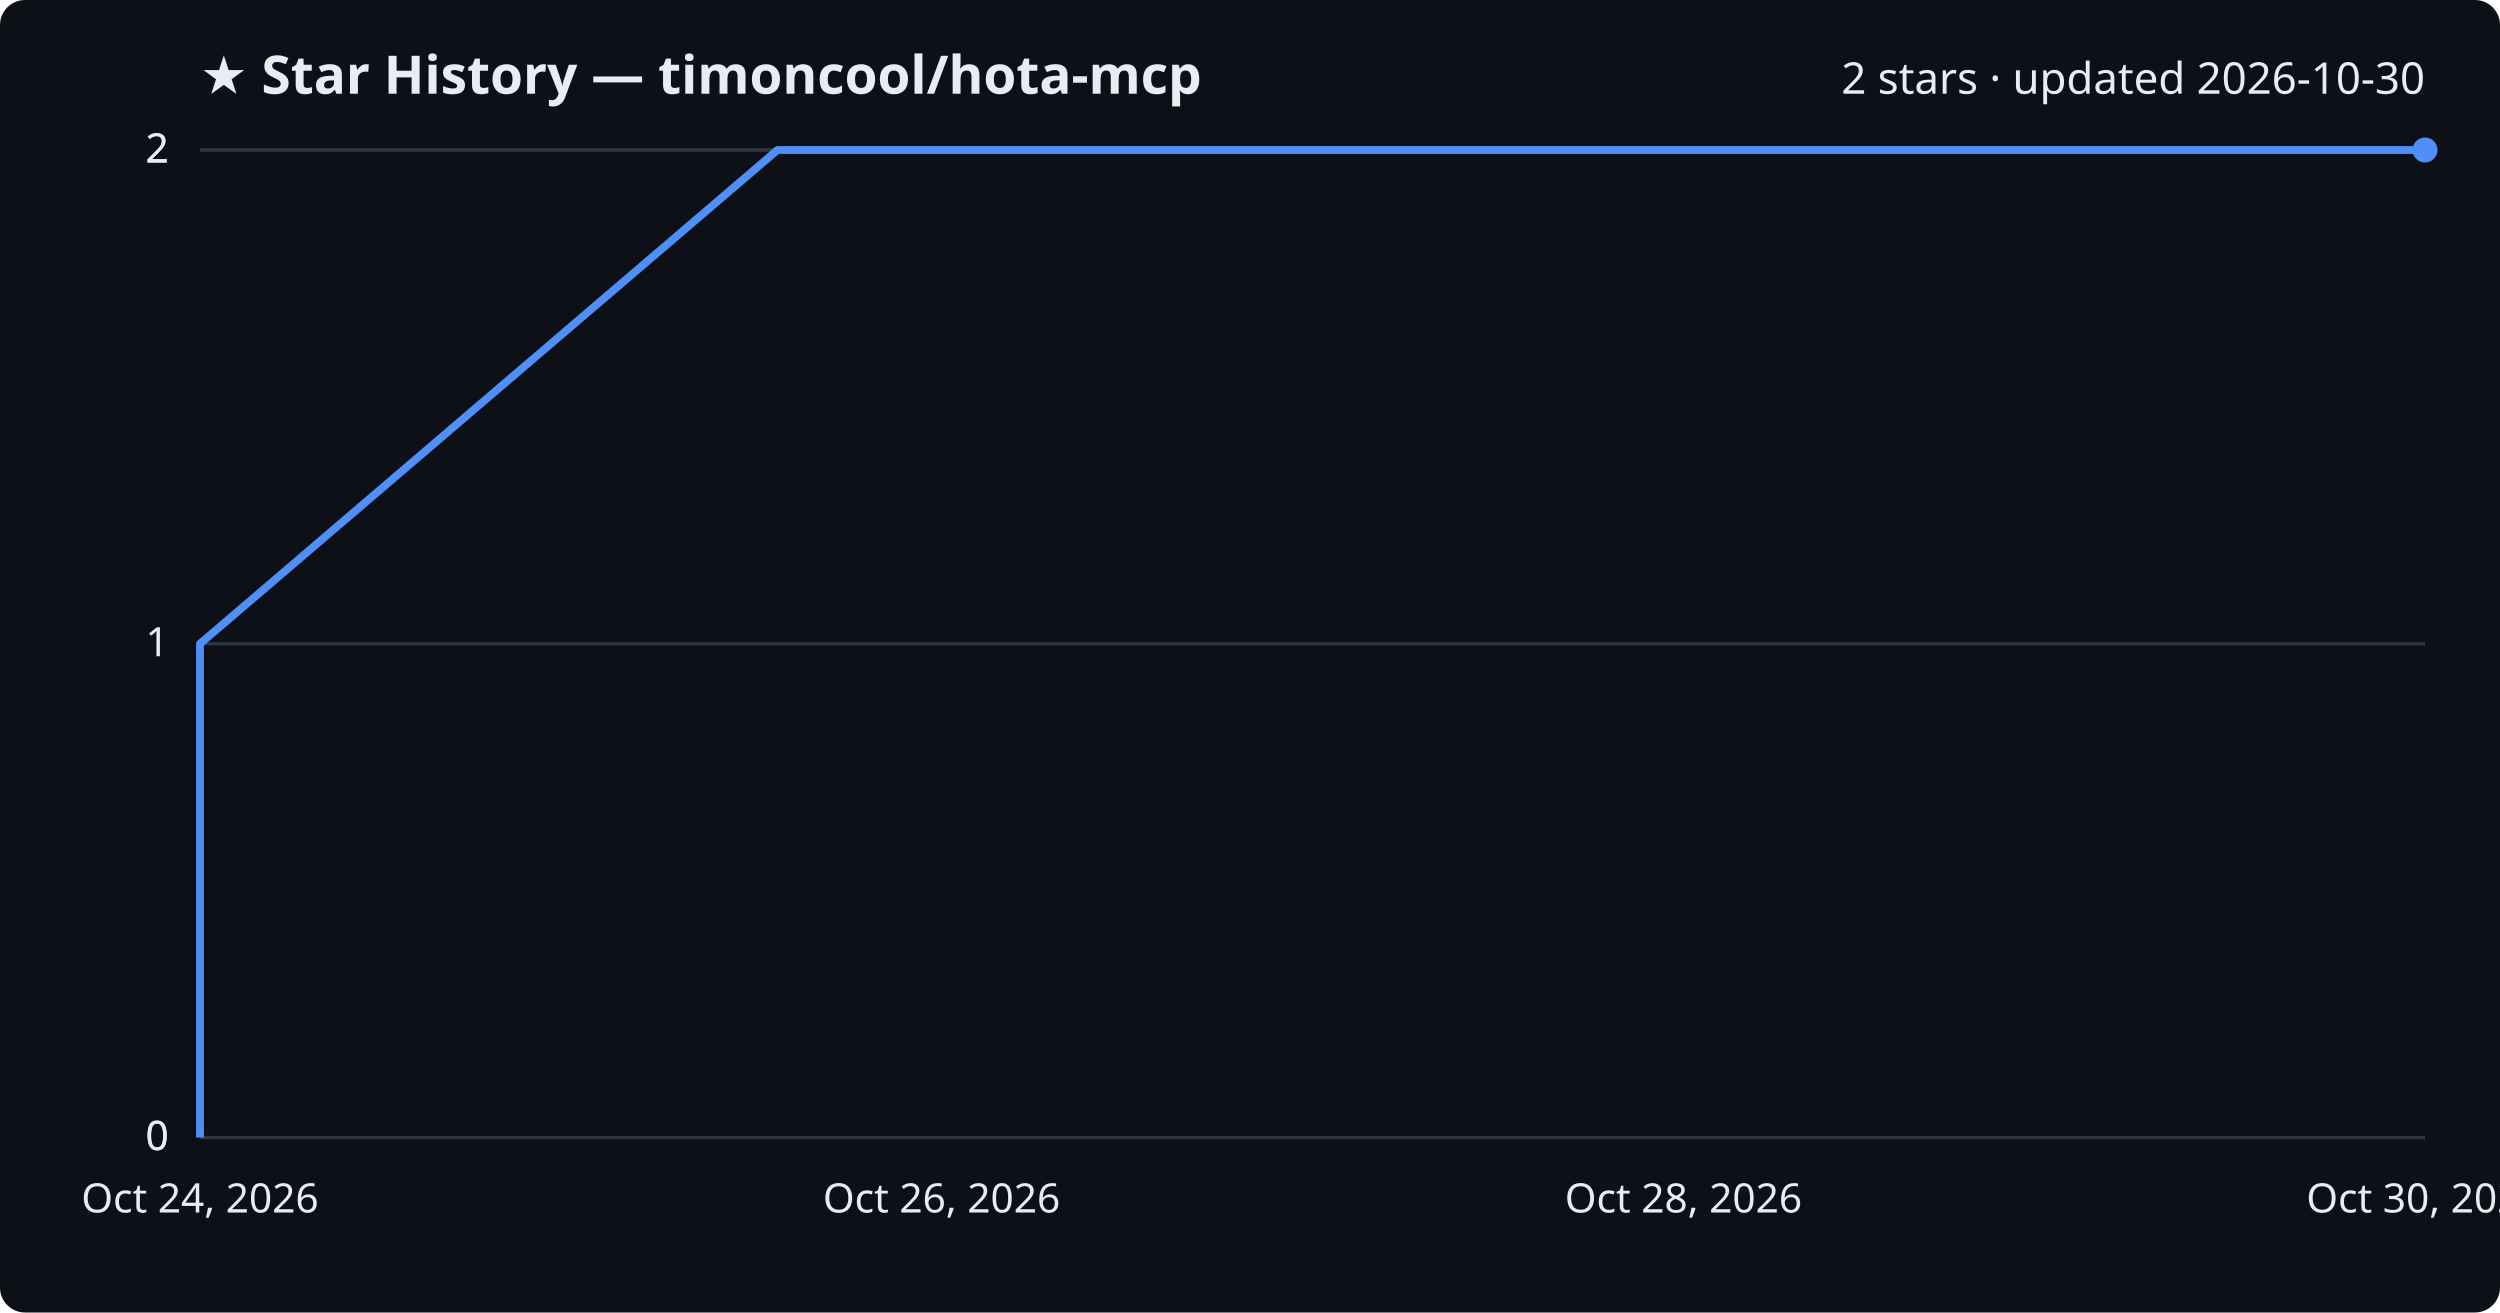
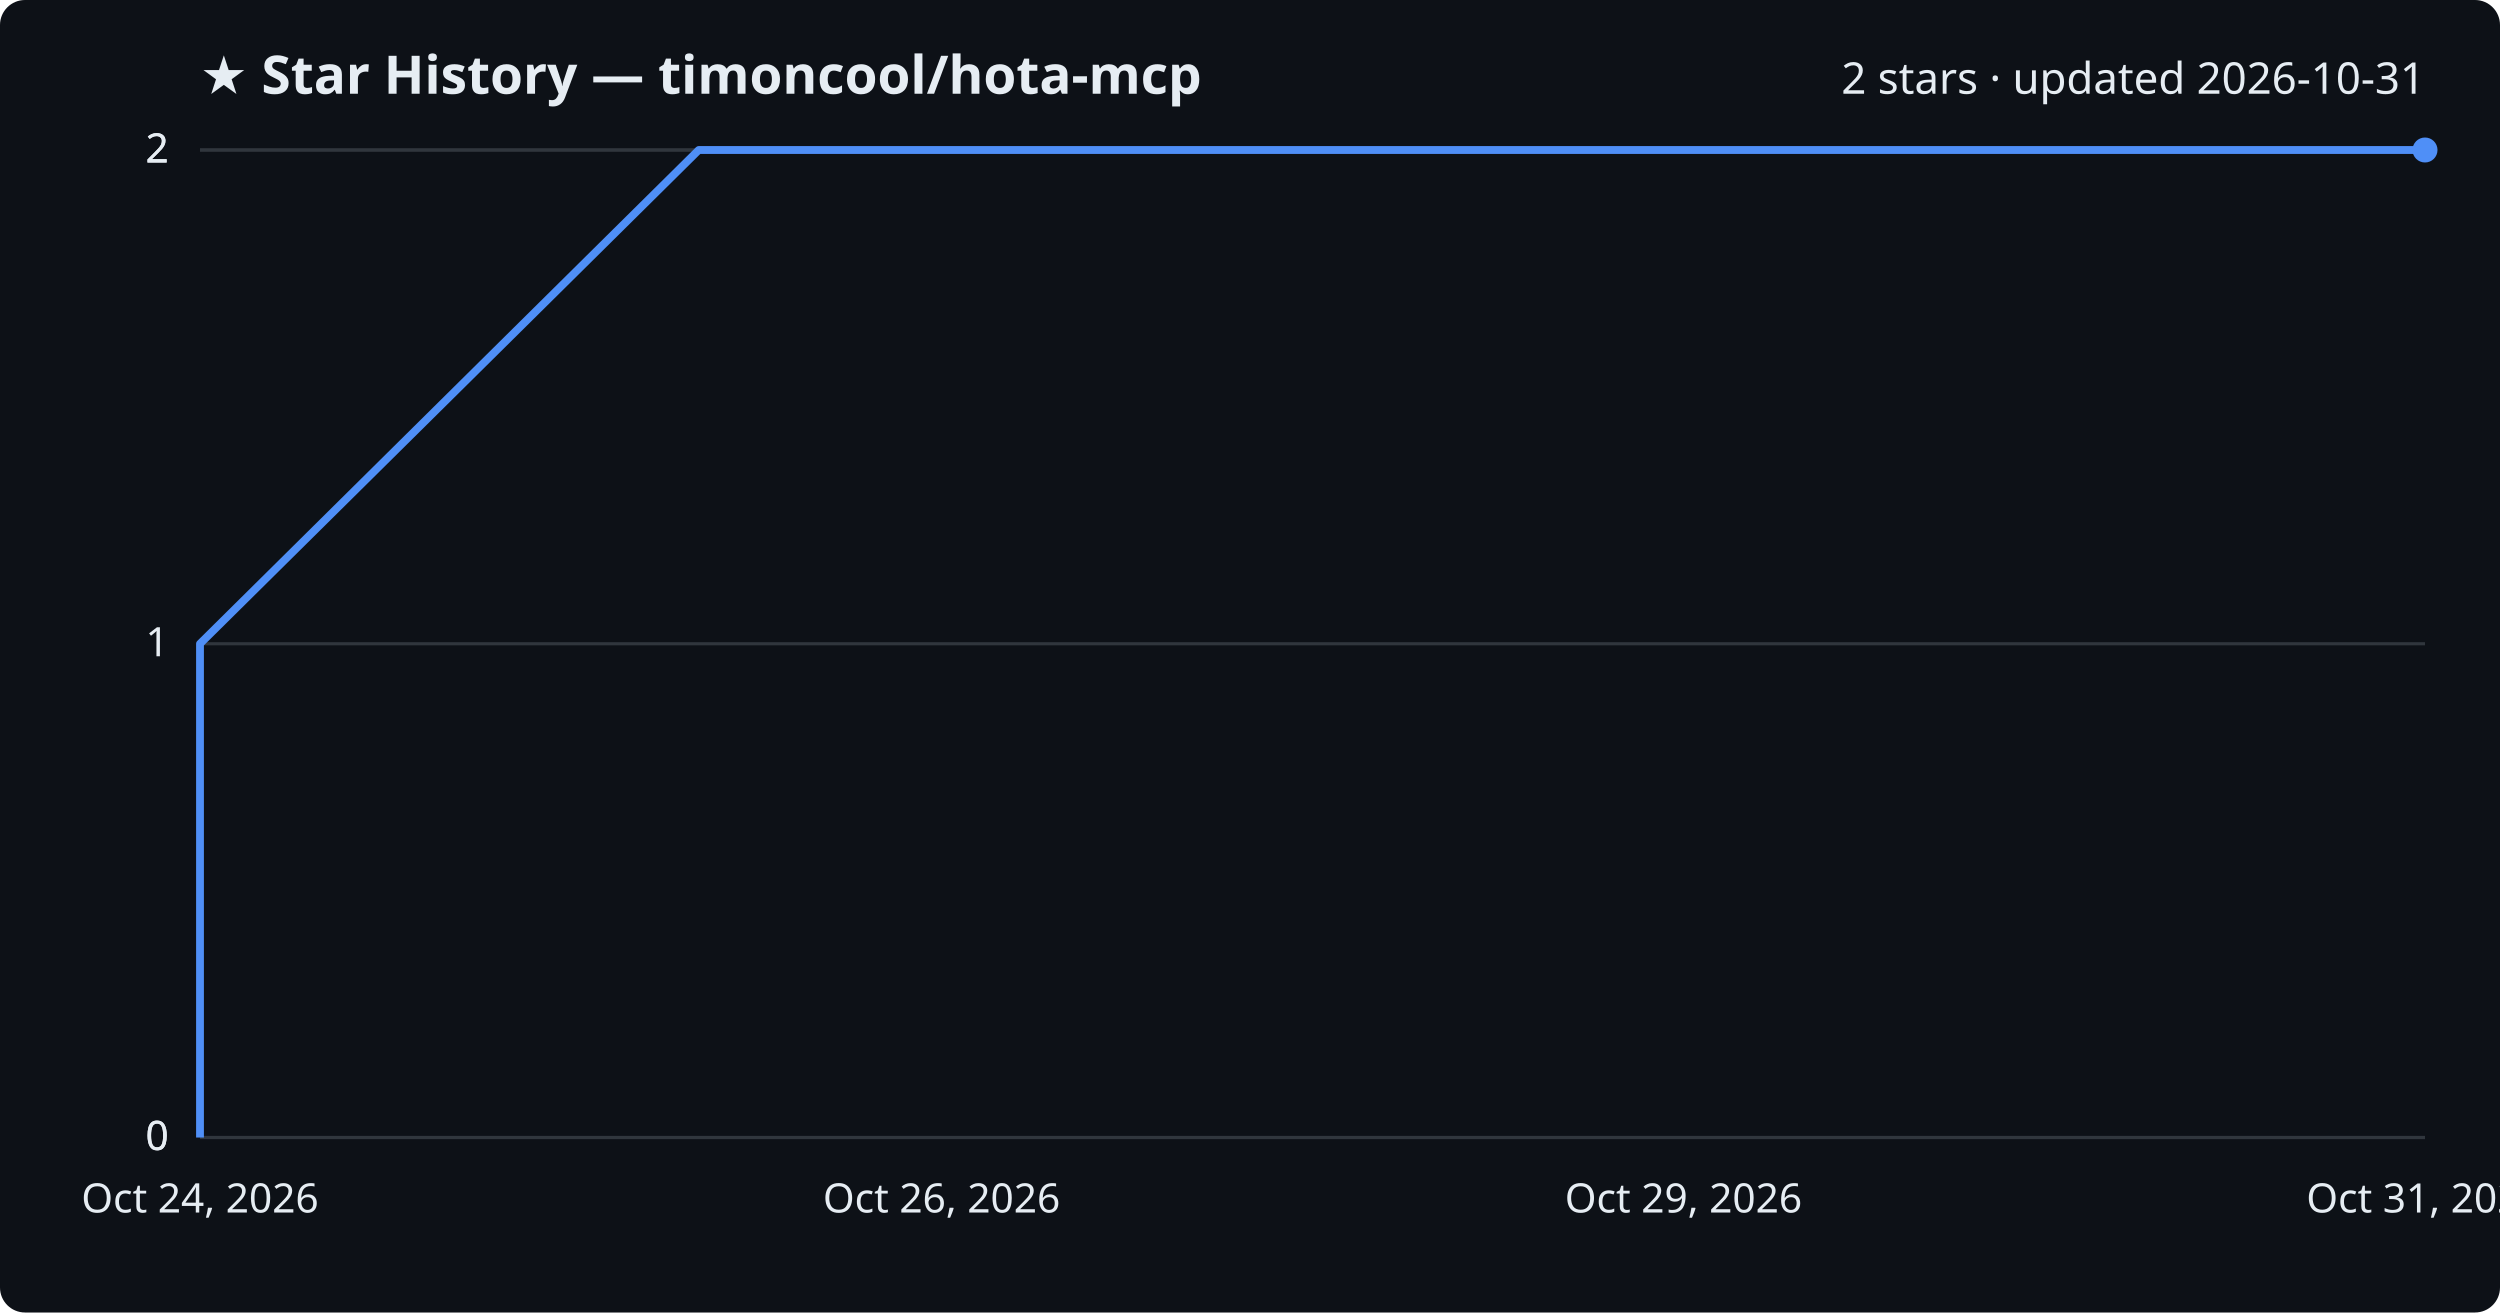
<svg xmlns="http://www.w3.org/2000/svg" viewBox="0 0 800 420" font-family="Segoe UI, sans-serif">
  <rect width="800" height="420" fill="#0d1117" rx="8" />
  <text x="64" y="30" fill="#e6edf3" font-size="17" font-weight="700">★ Star History — timoncool/hota-mcp</text>
-   <text x="776" y="30" fill="#e6edf3" font-size="14" text-anchor="end">2 stars · updated 2026-10-30</text>
+   <text x="776" y="30" fill="#e6edf3" font-size="14" text-anchor="end">2 stars · updated 2026-10-31</text>
  <line x1="64" y1="364.0" x2="776" y2="364.0" stroke="#30363d" stroke-width="1" />
  <text x="54" y="368.0" fill="#e6edf3" font-size="13" text-anchor="end">0</text>
  <line x1="64" y1="364.0" x2="776" y2="364.0" stroke="#30363d" stroke-width="1" />
  <text x="54" y="368.0" fill="#e6edf3" font-size="13" text-anchor="end">0</text>
  <line x1="64" y1="206.0" x2="776" y2="206.0" stroke="#30363d" stroke-width="1" />
  <text x="54" y="210.0" fill="#e6edf3" font-size="13" text-anchor="end">1</text>
  <line x1="64" y1="48.0" x2="776" y2="48.0" stroke="#30363d" stroke-width="1" />
  <text x="54" y="52.0" fill="#e6edf3" font-size="13" text-anchor="end">2</text>
  <line x1="64" y1="48.0" x2="776" y2="48.0" stroke="#30363d" stroke-width="1" />
  <text x="54" y="52.0" fill="#e6edf3" font-size="13" text-anchor="end">2</text>
-   <path d="M64.0,364.0 L64.0,206.0 L248.8,48.0 L776.0,48.0" fill="none" stroke="#4f8ff7" stroke-width="2.5" stroke-linejoin="round" />
+   <path d="M64.0,364.0 L64.0,206.0 L223.6,48.0 L776.0,48.0" fill="none" stroke="#4f8ff7" stroke-width="2.5" stroke-linejoin="round" />
  <circle cx="776.0" cy="48.0" r="4" fill="#4f8ff7" />
  <text x="64.0" y="388" fill="#e6edf3" font-size="13" text-anchor="middle">Oct 24, 2026</text>
  <text x="301.3" y="388" fill="#e6edf3" font-size="13" text-anchor="middle">Oct 26, 2026</text>
-   <text x="538.7" y="388" fill="#e6edf3" font-size="13" text-anchor="middle">Oct 28, 2026</text>
-   <text x="776.0" y="388" fill="#e6edf3" font-size="13" text-anchor="middle">Oct 30, 2026</text>
+   <text x="538.7" y="388" fill="#e6edf3" font-size="13" text-anchor="middle">Oct 29, 2026</text>
+   <text x="776.0" y="388" fill="#e6edf3" font-size="13" text-anchor="middle">Oct 31, 2026</text>
</svg>
